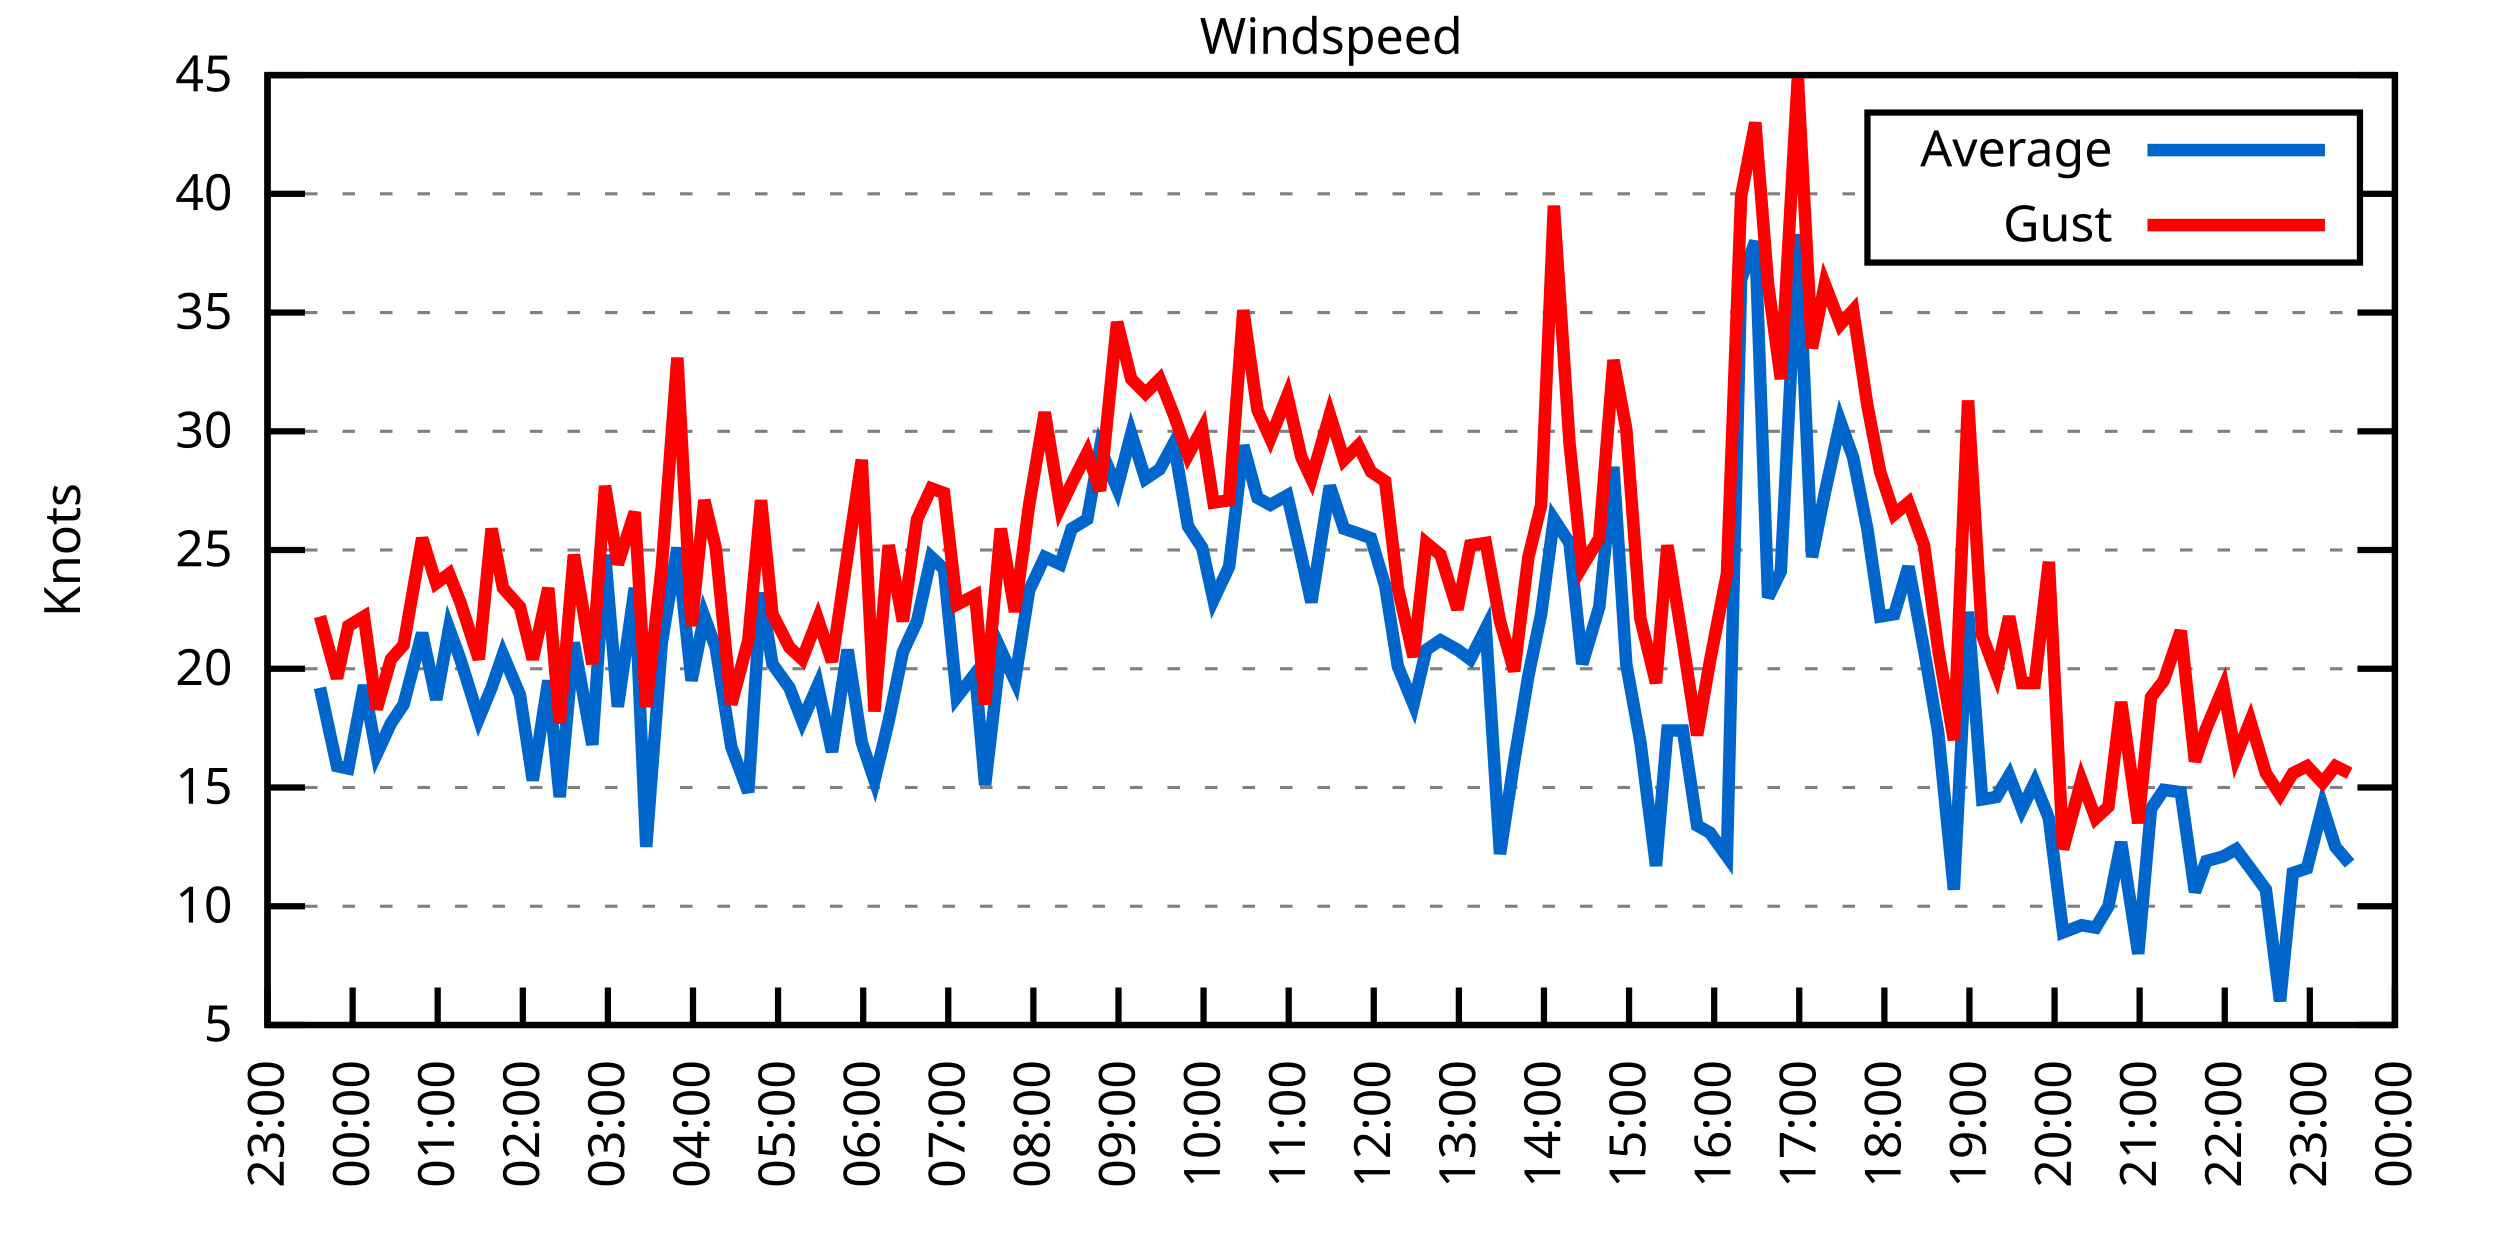
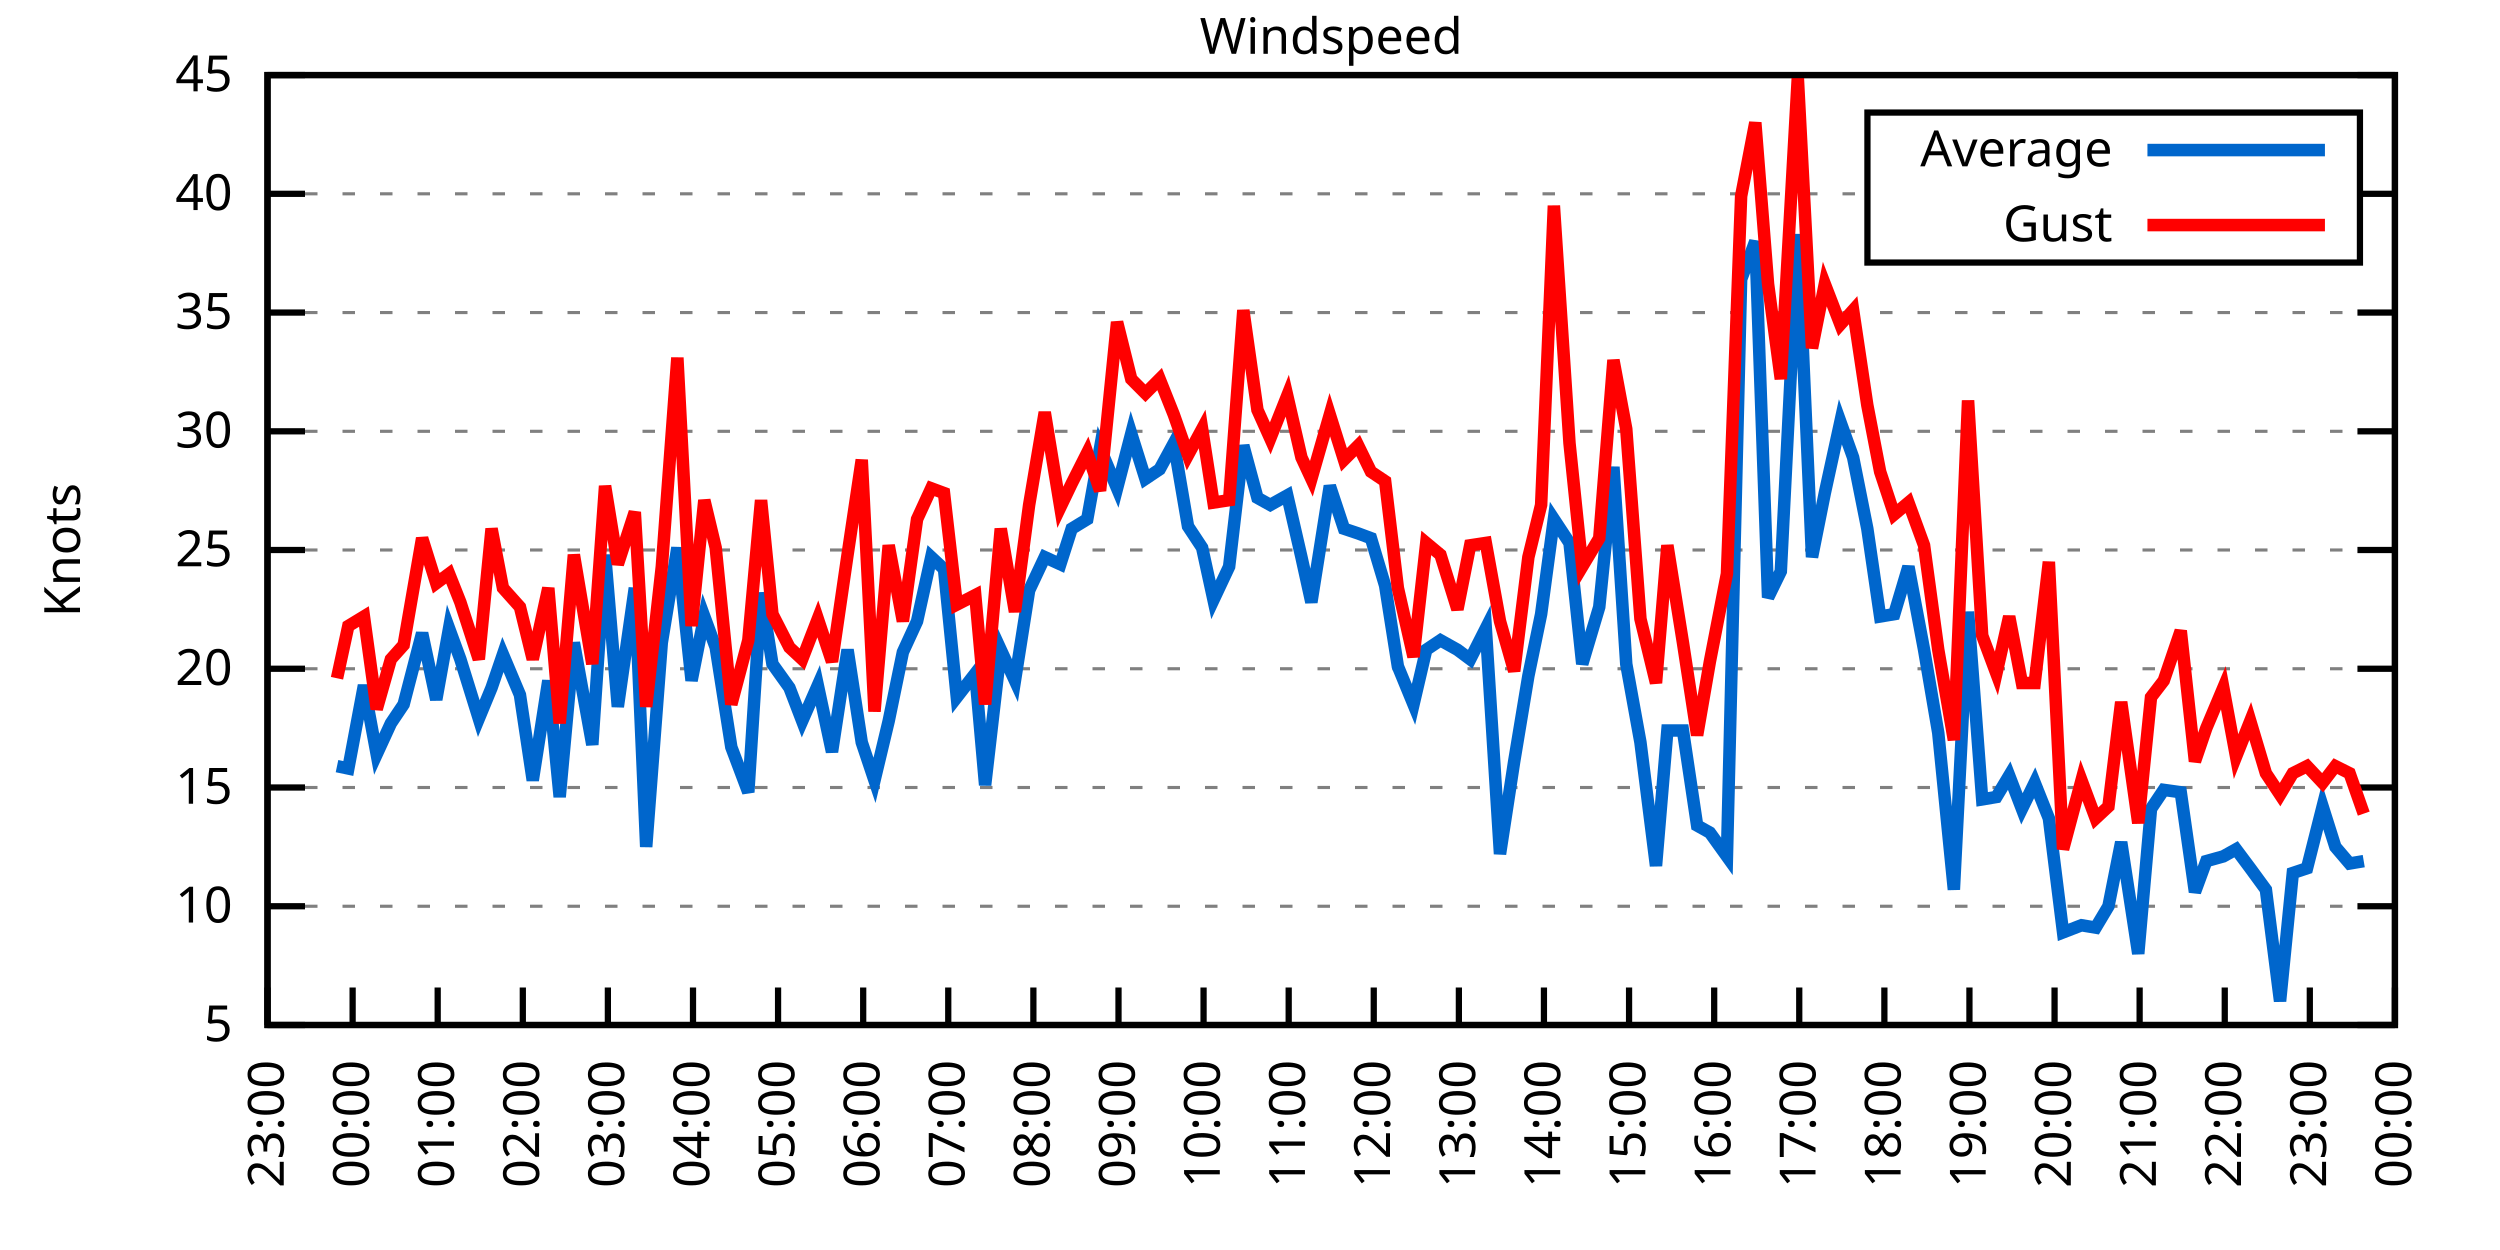
<svg xmlns="http://www.w3.org/2000/svg" xmlns:xlink="http://www.w3.org/1999/xlink" width="400" height="200" viewBox="0 0 400 200">
  <g id="gnuplot_canvas">
    <rect x="0" y="0" width="400" height="200" fill="none" />
    <defs>
      <circle id="gpDot" r="0.5" stroke-width="0.5" stroke="currentColor" />
      <path id="gpPt0" stroke-width="0.333" stroke="currentColor" d="M-1,0 h2 M0,-1 v2" />
      <path id="gpPt1" stroke-width="0.333" stroke="currentColor" d="M-1,-1 L1,1 M1,-1 L-1,1" />
      <path id="gpPt2" stroke-width="0.333" stroke="currentColor" d="M-1,0 L1,0 M0,-1 L0,1 M-1,-1 L1,1 M-1,1 L1,-1" />
      <rect id="gpPt3" stroke-width="0.333" stroke="currentColor" x="-1" y="-1" width="2" height="2" />
      <rect id="gpPt4" stroke-width="0.333" stroke="currentColor" fill="currentColor" x="-1" y="-1" width="2" height="2" />
      <circle id="gpPt5" stroke-width="0.333" stroke="currentColor" cx="0" cy="0" r="1" />
      <use xlink:href="#gpPt5" id="gpPt6" fill="currentColor" stroke="none" />
      <path id="gpPt7" stroke-width="0.333" stroke="currentColor" d="M0,-1.33 L-1.33,0.67 L1.33,0.67 z" />
      <use xlink:href="#gpPt7" id="gpPt8" fill="currentColor" stroke="none" />
      <use xlink:href="#gpPt7" id="gpPt9" stroke="currentColor" transform="rotate(180)" />
      <use xlink:href="#gpPt9" id="gpPt10" fill="currentColor" stroke="none" />
      <use xlink:href="#gpPt3" id="gpPt11" stroke="currentColor" transform="rotate(45)" />
      <use xlink:href="#gpPt11" id="gpPt12" fill="currentColor" stroke="none" />
      <path id="gpPt13" stroke-width="0.333" stroke="currentColor" d="M0,1.330 L1.265,0.411 L0.782,-1.067 L-0.782,-1.076 L-1.265,0.411 z" />
      <use xlink:href="#gpPt13" id="gpPt14" fill="currentColor" stroke="none" />
      <filter id="textbox" filterUnits="objectBoundingBox" x="0" y="0" height="1" width="1">
        <feFlood flood-color="white" flood-opacity="1" result="bgnd" />
        <feComposite in="SourceGraphic" in2="bgnd" operator="atop" />
      </filter>
      <filter id="greybox" filterUnits="objectBoundingBox" x="0" y="0" height="1" width="1">
        <feFlood flood-color="lightgrey" flood-opacity="1" result="grey" />
        <feComposite in="SourceGraphic" in2="grey" operator="atop" />
      </filter>
    </defs>
    <g fill="none" color="white" stroke="currentColor" stroke-width="1.00" stroke-linecap="butt" stroke-linejoin="miter">
</g>
    <g fill="none" color="black" stroke="currentColor" stroke-width="1.00" stroke-linecap="butt" stroke-linejoin="miter">
      <g stroke="none" shape-rendering="crispEdges">
        <polygon fill="rgb(255, 255, 255)" points="42.80,164.00 383.18,164.00 383.18,12.02 42.80,12.02 " />
      </g>
    </g>
    <g fill="none" color="black" stroke="currentColor" stroke-width="1.00" stroke-linecap="butt" stroke-linejoin="miter">
</g>
    <g fill="none" color="black" stroke="black" stroke-width="0.50" stroke-linecap="butt" stroke-linejoin="miter">
</g>
    <g fill="none" color="gray" stroke="currentColor" stroke-width="0.50" stroke-linecap="butt" stroke-linejoin="miter">
      <path stroke="gray" stroke-dasharray="2,4" class="gridline" d="M42.80,164.00 L383.19,164.00  " />
    </g>
    <g fill="none" color="gray" stroke="gray" stroke-width="1.00" stroke-linecap="butt" stroke-linejoin="miter">
</g>
    <g fill="none" color="black" stroke="currentColor" stroke-width="1.00" stroke-linecap="butt" stroke-linejoin="miter">
      <path stroke="black" d="M42.80,164.00 L48.80,164.00 M383.19,164.00 L377.19,164.00  " />
      <g transform="translate(37.20,166.60)" stroke="none" fill="black" font-family="Sans" font-size="8.00" text-anchor="end">
        <text>
          <tspan font-family="Sans"> 5</tspan>
        </text>
      </g>
    </g>
    <g fill="none" color="black" stroke="currentColor" stroke-width="1.00" stroke-linecap="butt" stroke-linejoin="miter">
</g>
    <g fill="none" color="black" stroke="black" stroke-width="0.50" stroke-linecap="butt" stroke-linejoin="miter">
</g>
    <g fill="none" color="gray" stroke="currentColor" stroke-width="0.50" stroke-linecap="butt" stroke-linejoin="miter">
      <path stroke="gray" stroke-dasharray="2,4" class="gridline" d="M42.80,145.00 L383.19,145.00  " />
    </g>
    <g fill="none" color="gray" stroke="gray" stroke-width="1.00" stroke-linecap="butt" stroke-linejoin="miter">
</g>
    <g fill="none" color="black" stroke="currentColor" stroke-width="1.00" stroke-linecap="butt" stroke-linejoin="miter">
      <path stroke="black" d="M42.80,145.00 L48.80,145.00 M383.19,145.00 L377.19,145.00  " />
      <g transform="translate(37.20,147.60)" stroke="none" fill="black" font-family="Sans" font-size="8.00" text-anchor="end">
        <text>
          <tspan font-family="Sans"> 10</tspan>
        </text>
      </g>
    </g>
    <g fill="none" color="black" stroke="currentColor" stroke-width="1.00" stroke-linecap="butt" stroke-linejoin="miter">
</g>
    <g fill="none" color="black" stroke="black" stroke-width="0.50" stroke-linecap="butt" stroke-linejoin="miter">
</g>
    <g fill="none" color="gray" stroke="currentColor" stroke-width="0.50" stroke-linecap="butt" stroke-linejoin="miter">
      <path stroke="gray" stroke-dasharray="2,4" class="gridline" d="M42.80,126.00 L383.19,126.00  " />
    </g>
    <g fill="none" color="gray" stroke="gray" stroke-width="1.00" stroke-linecap="butt" stroke-linejoin="miter">
</g>
    <g fill="none" color="black" stroke="currentColor" stroke-width="1.00" stroke-linecap="butt" stroke-linejoin="miter">
      <path stroke="black" d="M42.80,126.00 L48.80,126.00 M383.19,126.00 L377.19,126.00  " />
      <g transform="translate(37.20,128.60)" stroke="none" fill="black" font-family="Sans" font-size="8.00" text-anchor="end">
        <text>
          <tspan font-family="Sans"> 15</tspan>
        </text>
      </g>
    </g>
    <g fill="none" color="black" stroke="currentColor" stroke-width="1.00" stroke-linecap="butt" stroke-linejoin="miter">
</g>
    <g fill="none" color="black" stroke="black" stroke-width="0.50" stroke-linecap="butt" stroke-linejoin="miter">
</g>
    <g fill="none" color="gray" stroke="currentColor" stroke-width="0.50" stroke-linecap="butt" stroke-linejoin="miter">
      <path stroke="gray" stroke-dasharray="2,4" class="gridline" d="M42.80,107.00 L383.19,107.00  " />
    </g>
    <g fill="none" color="gray" stroke="gray" stroke-width="1.00" stroke-linecap="butt" stroke-linejoin="miter">
</g>
    <g fill="none" color="black" stroke="currentColor" stroke-width="1.00" stroke-linecap="butt" stroke-linejoin="miter">
      <path stroke="black" d="M42.80,107.00 L48.80,107.00 M383.19,107.00 L377.19,107.00  " />
      <g transform="translate(37.20,109.60)" stroke="none" fill="black" font-family="Sans" font-size="8.00" text-anchor="end">
        <text>
          <tspan font-family="Sans"> 20</tspan>
        </text>
      </g>
    </g>
    <g fill="none" color="black" stroke="currentColor" stroke-width="1.00" stroke-linecap="butt" stroke-linejoin="miter">
</g>
    <g fill="none" color="black" stroke="black" stroke-width="0.50" stroke-linecap="butt" stroke-linejoin="miter">
</g>
    <g fill="none" color="gray" stroke="currentColor" stroke-width="0.50" stroke-linecap="butt" stroke-linejoin="miter">
      <path stroke="gray" stroke-dasharray="2,4" class="gridline" d="M42.80,88.00 L383.19,88.00  " />
    </g>
    <g fill="none" color="gray" stroke="gray" stroke-width="1.00" stroke-linecap="butt" stroke-linejoin="miter">
</g>
    <g fill="none" color="black" stroke="currentColor" stroke-width="1.00" stroke-linecap="butt" stroke-linejoin="miter">
      <path stroke="black" d="M42.80,88.00 L48.80,88.00 M383.19,88.00 L377.19,88.00  " />
      <g transform="translate(37.20,90.60)" stroke="none" fill="black" font-family="Sans" font-size="8.00" text-anchor="end">
        <text>
          <tspan font-family="Sans"> 25</tspan>
        </text>
      </g>
    </g>
    <g fill="none" color="black" stroke="currentColor" stroke-width="1.00" stroke-linecap="butt" stroke-linejoin="miter">
</g>
    <g fill="none" color="black" stroke="black" stroke-width="0.50" stroke-linecap="butt" stroke-linejoin="miter">
</g>
    <g fill="none" color="gray" stroke="currentColor" stroke-width="0.50" stroke-linecap="butt" stroke-linejoin="miter">
      <path stroke="gray" stroke-dasharray="2,4" class="gridline" d="M42.80,69.01 L383.19,69.01  " />
    </g>
    <g fill="none" color="gray" stroke="gray" stroke-width="1.00" stroke-linecap="butt" stroke-linejoin="miter">
</g>
    <g fill="none" color="black" stroke="currentColor" stroke-width="1.00" stroke-linecap="butt" stroke-linejoin="miter">
      <path stroke="black" d="M42.80,69.01 L48.80,69.01 M383.19,69.01 L377.19,69.01  " />
      <g transform="translate(37.20,71.61)" stroke="none" fill="black" font-family="Sans" font-size="8.00" text-anchor="end">
        <text>
          <tspan font-family="Sans"> 30</tspan>
        </text>
      </g>
    </g>
    <g fill="none" color="black" stroke="currentColor" stroke-width="1.00" stroke-linecap="butt" stroke-linejoin="miter">
</g>
    <g fill="none" color="black" stroke="black" stroke-width="0.50" stroke-linecap="butt" stroke-linejoin="miter">
</g>
    <g fill="none" color="gray" stroke="currentColor" stroke-width="0.50" stroke-linecap="butt" stroke-linejoin="miter">
      <path stroke="gray" stroke-dasharray="2,4" class="gridline" d="M42.80,50.01 L383.19,50.01  " />
    </g>
    <g fill="none" color="gray" stroke="gray" stroke-width="1.00" stroke-linecap="butt" stroke-linejoin="miter">
</g>
    <g fill="none" color="black" stroke="currentColor" stroke-width="1.00" stroke-linecap="butt" stroke-linejoin="miter">
      <path stroke="black" d="M42.80,50.01 L48.80,50.01 M383.19,50.01 L377.19,50.01  " />
      <g transform="translate(37.20,52.61)" stroke="none" fill="black" font-family="Sans" font-size="8.00" text-anchor="end">
        <text>
          <tspan font-family="Sans"> 35</tspan>
        </text>
      </g>
    </g>
    <g fill="none" color="black" stroke="currentColor" stroke-width="1.00" stroke-linecap="butt" stroke-linejoin="miter">
</g>
    <g fill="none" color="black" stroke="black" stroke-width="0.50" stroke-linecap="butt" stroke-linejoin="miter">
</g>
    <g fill="none" color="gray" stroke="currentColor" stroke-width="0.50" stroke-linecap="butt" stroke-linejoin="miter">
      <path stroke="gray" stroke-dasharray="2,4" class="gridline" d="M42.80,31.01 L298.79,31.01 M377.59,31.01 L383.19,31.01  " />
    </g>
    <g fill="none" color="gray" stroke="gray" stroke-width="1.00" stroke-linecap="butt" stroke-linejoin="miter">
</g>
    <g fill="none" color="black" stroke="currentColor" stroke-width="1.00" stroke-linecap="butt" stroke-linejoin="miter">
      <path stroke="black" d="M42.80,31.01 L48.80,31.01 M383.19,31.01 L377.19,31.01  " />
      <g transform="translate(37.20,33.61)" stroke="none" fill="black" font-family="Sans" font-size="8.00" text-anchor="end">
        <text>
          <tspan font-family="Sans"> 40</tspan>
        </text>
      </g>
    </g>
    <g fill="none" color="black" stroke="currentColor" stroke-width="1.00" stroke-linecap="butt" stroke-linejoin="miter">
</g>
    <g fill="none" color="black" stroke="black" stroke-width="0.50" stroke-linecap="butt" stroke-linejoin="miter">
</g>
    <g fill="none" color="gray" stroke="currentColor" stroke-width="0.50" stroke-linecap="butt" stroke-linejoin="miter">
      <path stroke="gray" stroke-dasharray="2,4" class="gridline" d="M42.80,12.01 L383.19,12.01  " />
    </g>
    <g fill="none" color="gray" stroke="gray" stroke-width="1.00" stroke-linecap="butt" stroke-linejoin="miter">
</g>
    <g fill="none" color="black" stroke="currentColor" stroke-width="1.00" stroke-linecap="butt" stroke-linejoin="miter">
      <path stroke="black" d="M42.80,12.01 L48.80,12.01 M383.19,12.01 L377.19,12.01  " />
      <g transform="translate(37.20,14.61)" stroke="none" fill="black" font-family="Sans" font-size="8.00" text-anchor="end">
        <text>
          <tspan font-family="Sans"> 45</tspan>
        </text>
      </g>
    </g>
    <g fill="none" color="black" stroke="currentColor" stroke-width="1.00" stroke-linecap="butt" stroke-linejoin="miter">
      <path stroke="black" d="M42.80,164.00 L42.80,158.00  " />
      <g transform="translate(45.40,169.60) rotate(270.00)" stroke="none" fill="black" font-family="Sans" font-size="8.00" text-anchor="end">
        <text>
          <tspan font-family="Sans">23:00</tspan>
        </text>
      </g>
    </g>
    <g fill="none" color="black" stroke="currentColor" stroke-width="1.00" stroke-linecap="butt" stroke-linejoin="miter">
      <path stroke="black" d="M56.42,164.00 L56.42,158.00  " />
      <g transform="translate(59.02,169.60) rotate(270.00)" stroke="none" fill="black" font-family="Sans" font-size="8.00" text-anchor="end">
        <text>
          <tspan font-family="Sans">00:00</tspan>
        </text>
      </g>
    </g>
    <g fill="none" color="black" stroke="currentColor" stroke-width="1.00" stroke-linecap="butt" stroke-linejoin="miter">
      <path stroke="black" d="M70.03,164.00 L70.03,158.00  " />
      <g transform="translate(72.63,169.60) rotate(270.00)" stroke="none" fill="black" font-family="Sans" font-size="8.00" text-anchor="end">
        <text>
          <tspan font-family="Sans">01:00</tspan>
        </text>
      </g>
    </g>
    <g fill="none" color="black" stroke="currentColor" stroke-width="1.00" stroke-linecap="butt" stroke-linejoin="miter">
      <path stroke="black" d="M83.65,164.00 L83.65,158.00  " />
      <g transform="translate(86.25,169.60) rotate(270.00)" stroke="none" fill="black" font-family="Sans" font-size="8.00" text-anchor="end">
        <text>
          <tspan font-family="Sans">02:00</tspan>
        </text>
      </g>
    </g>
    <g fill="none" color="black" stroke="currentColor" stroke-width="1.00" stroke-linecap="butt" stroke-linejoin="miter">
      <path stroke="black" d="M97.26,164.00 L97.26,158.00  " />
      <g transform="translate(99.86,169.60) rotate(270.00)" stroke="none" fill="black" font-family="Sans" font-size="8.00" text-anchor="end">
        <text>
          <tspan font-family="Sans">03:00</tspan>
        </text>
      </g>
    </g>
    <g fill="none" color="black" stroke="currentColor" stroke-width="1.00" stroke-linecap="butt" stroke-linejoin="miter">
      <path stroke="black" d="M110.88,164.00 L110.88,158.00  " />
      <g transform="translate(113.48,169.60) rotate(270.00)" stroke="none" fill="black" font-family="Sans" font-size="8.00" text-anchor="end">
        <text>
          <tspan font-family="Sans">04:00</tspan>
        </text>
      </g>
    </g>
    <g fill="none" color="black" stroke="currentColor" stroke-width="1.00" stroke-linecap="butt" stroke-linejoin="miter">
      <path stroke="black" d="M124.49,164.00 L124.49,158.00  " />
      <g transform="translate(127.09,169.60) rotate(270.00)" stroke="none" fill="black" font-family="Sans" font-size="8.00" text-anchor="end">
        <text>
          <tspan font-family="Sans">05:00</tspan>
        </text>
      </g>
    </g>
    <g fill="none" color="black" stroke="currentColor" stroke-width="1.00" stroke-linecap="butt" stroke-linejoin="miter">
      <path stroke="black" d="M138.11,164.00 L138.11,158.00  " />
      <g transform="translate(140.71,169.60) rotate(270.00)" stroke="none" fill="black" font-family="Sans" font-size="8.00" text-anchor="end">
        <text>
          <tspan font-family="Sans">06:00</tspan>
        </text>
      </g>
    </g>
    <g fill="none" color="black" stroke="currentColor" stroke-width="1.00" stroke-linecap="butt" stroke-linejoin="miter">
      <path stroke="black" d="M151.72,164.00 L151.72,158.00  " />
      <g transform="translate(154.32,169.60) rotate(270.00)" stroke="none" fill="black" font-family="Sans" font-size="8.00" text-anchor="end">
        <text>
          <tspan font-family="Sans">07:00</tspan>
        </text>
      </g>
    </g>
    <g fill="none" color="black" stroke="currentColor" stroke-width="1.00" stroke-linecap="butt" stroke-linejoin="miter">
      <path stroke="black" d="M165.34,164.00 L165.34,158.00  " />
      <g transform="translate(167.94,169.60) rotate(270.00)" stroke="none" fill="black" font-family="Sans" font-size="8.00" text-anchor="end">
        <text>
          <tspan font-family="Sans">08:00</tspan>
        </text>
      </g>
    </g>
    <g fill="none" color="black" stroke="currentColor" stroke-width="1.00" stroke-linecap="butt" stroke-linejoin="miter">
      <path stroke="black" d="M178.96,164.00 L178.96,158.00  " />
      <g transform="translate(181.56,169.60) rotate(270.00)" stroke="none" fill="black" font-family="Sans" font-size="8.00" text-anchor="end">
        <text>
          <tspan font-family="Sans">09:00</tspan>
        </text>
      </g>
    </g>
    <g fill="none" color="black" stroke="currentColor" stroke-width="1.00" stroke-linecap="butt" stroke-linejoin="miter">
      <path stroke="black" d="M192.57,164.00 L192.57,158.00  " />
      <g transform="translate(195.17,169.60) rotate(270.00)" stroke="none" fill="black" font-family="Sans" font-size="8.00" text-anchor="end">
        <text>
          <tspan font-family="Sans">10:00</tspan>
        </text>
      </g>
    </g>
    <g fill="none" color="black" stroke="currentColor" stroke-width="1.00" stroke-linecap="butt" stroke-linejoin="miter">
      <path stroke="black" d="M206.19,164.00 L206.19,158.00  " />
      <g transform="translate(208.79,169.60) rotate(270.00)" stroke="none" fill="black" font-family="Sans" font-size="8.00" text-anchor="end">
        <text>
          <tspan font-family="Sans">11:00</tspan>
        </text>
      </g>
    </g>
    <g fill="none" color="black" stroke="currentColor" stroke-width="1.00" stroke-linecap="butt" stroke-linejoin="miter">
      <path stroke="black" d="M219.80,164.00 L219.80,158.00  " />
      <g transform="translate(222.40,169.60) rotate(270.00)" stroke="none" fill="black" font-family="Sans" font-size="8.00" text-anchor="end">
        <text>
          <tspan font-family="Sans">12:00</tspan>
        </text>
      </g>
    </g>
    <g fill="none" color="black" stroke="currentColor" stroke-width="1.00" stroke-linecap="butt" stroke-linejoin="miter">
      <path stroke="black" d="M233.42,164.00 L233.42,158.00  " />
      <g transform="translate(236.02,169.60) rotate(270.00)" stroke="none" fill="black" font-family="Sans" font-size="8.00" text-anchor="end">
        <text>
          <tspan font-family="Sans">13:00</tspan>
        </text>
      </g>
    </g>
    <g fill="none" color="black" stroke="currentColor" stroke-width="1.00" stroke-linecap="butt" stroke-linejoin="miter">
      <path stroke="black" d="M247.03,164.00 L247.03,158.00  " />
      <g transform="translate(249.63,169.60) rotate(270.00)" stroke="none" fill="black" font-family="Sans" font-size="8.00" text-anchor="end">
        <text>
          <tspan font-family="Sans">14:00</tspan>
        </text>
      </g>
    </g>
    <g fill="none" color="black" stroke="currentColor" stroke-width="1.00" stroke-linecap="butt" stroke-linejoin="miter">
      <path stroke="black" d="M260.65,164.00 L260.65,158.00  " />
      <g transform="translate(263.25,169.60) rotate(270.00)" stroke="none" fill="black" font-family="Sans" font-size="8.00" text-anchor="end">
        <text>
          <tspan font-family="Sans">15:00</tspan>
        </text>
      </g>
    </g>
    <g fill="none" color="black" stroke="currentColor" stroke-width="1.00" stroke-linecap="butt" stroke-linejoin="miter">
      <path stroke="black" d="M274.27,164.00 L274.27,158.00  " />
      <g transform="translate(276.87,169.60) rotate(270.00)" stroke="none" fill="black" font-family="Sans" font-size="8.00" text-anchor="end">
        <text>
          <tspan font-family="Sans">16:00</tspan>
        </text>
      </g>
    </g>
    <g fill="none" color="black" stroke="currentColor" stroke-width="1.00" stroke-linecap="butt" stroke-linejoin="miter">
      <path stroke="black" d="M287.88,164.00 L287.88,158.00  " />
      <g transform="translate(290.48,169.60) rotate(270.00)" stroke="none" fill="black" font-family="Sans" font-size="8.00" text-anchor="end">
        <text>
          <tspan font-family="Sans">17:00</tspan>
        </text>
      </g>
    </g>
    <g fill="none" color="black" stroke="currentColor" stroke-width="1.00" stroke-linecap="butt" stroke-linejoin="miter">
      <path stroke="black" d="M301.50,164.00 L301.50,158.00  " />
      <g transform="translate(304.10,169.60) rotate(270.00)" stroke="none" fill="black" font-family="Sans" font-size="8.00" text-anchor="end">
        <text>
          <tspan font-family="Sans">18:00</tspan>
        </text>
      </g>
    </g>
    <g fill="none" color="black" stroke="currentColor" stroke-width="1.00" stroke-linecap="butt" stroke-linejoin="miter">
      <path stroke="black" d="M315.11,164.00 L315.11,158.00  " />
      <g transform="translate(317.71,169.60) rotate(270.00)" stroke="none" fill="black" font-family="Sans" font-size="8.00" text-anchor="end">
        <text>
          <tspan font-family="Sans">19:00</tspan>
        </text>
      </g>
    </g>
    <g fill="none" color="black" stroke="currentColor" stroke-width="1.00" stroke-linecap="butt" stroke-linejoin="miter">
      <path stroke="black" d="M328.73,164.00 L328.73,158.00  " />
      <g transform="translate(331.33,169.60) rotate(270.00)" stroke="none" fill="black" font-family="Sans" font-size="8.00" text-anchor="end">
        <text>
          <tspan font-family="Sans">20:00</tspan>
        </text>
      </g>
    </g>
    <g fill="none" color="black" stroke="currentColor" stroke-width="1.00" stroke-linecap="butt" stroke-linejoin="miter">
      <path stroke="black" d="M342.34,164.00 L342.34,158.00  " />
      <g transform="translate(344.94,169.60) rotate(270.00)" stroke="none" fill="black" font-family="Sans" font-size="8.00" text-anchor="end">
        <text>
          <tspan font-family="Sans">21:00</tspan>
        </text>
      </g>
    </g>
    <g fill="none" color="black" stroke="currentColor" stroke-width="1.00" stroke-linecap="butt" stroke-linejoin="miter">
      <path stroke="black" d="M355.96,164.00 L355.96,158.00  " />
      <g transform="translate(358.56,169.60) rotate(270.00)" stroke="none" fill="black" font-family="Sans" font-size="8.00" text-anchor="end">
        <text>
          <tspan font-family="Sans">22:00</tspan>
        </text>
      </g>
    </g>
    <g fill="none" color="black" stroke="currentColor" stroke-width="1.00" stroke-linecap="butt" stroke-linejoin="miter">
      <path stroke="black" d="M369.57,164.00 L369.57,158.00  " />
      <g transform="translate(372.17,169.60) rotate(270.00)" stroke="none" fill="black" font-family="Sans" font-size="8.00" text-anchor="end">
        <text>
          <tspan font-family="Sans">23:00</tspan>
        </text>
      </g>
    </g>
    <g fill="none" color="black" stroke="currentColor" stroke-width="1.00" stroke-linecap="butt" stroke-linejoin="miter">
      <path stroke="black" d="M383.19,164.00 L383.19,158.00  " />
      <g transform="translate(385.79,169.60) rotate(270.00)" stroke="none" fill="black" font-family="Sans" font-size="8.00" text-anchor="end">
        <text>
          <tspan font-family="Sans">00:00</tspan>
        </text>
      </g>
    </g>
    <g fill="none" color="black" stroke="currentColor" stroke-width="1.00" stroke-linecap="butt" stroke-linejoin="miter">
</g>
    <g fill="none" color="black" stroke="currentColor" stroke-width="1.00" stroke-linecap="butt" stroke-linejoin="miter">
      <path stroke="black" d="M42.80,12.01 L42.80,164.00 L383.19,164.00 L383.19,12.01 L42.80,12.01 Z  " />
    </g>
    <g fill="none" color="black" stroke="currentColor" stroke-width="1.00" stroke-linecap="butt" stroke-linejoin="miter">
</g>
    <g fill="none" color="black" stroke="currentColor" stroke-width="1.00" stroke-linecap="butt" stroke-linejoin="miter">
      <path stroke="black" d="M298.79,42.01 L298.79,18.01 L377.59,18.01 L377.59,42.01 L298.79,42.01 Z  " />
    </g>
    <g id="Windspeed_plot_1">
      <g fill="none" color="white" stroke="black" stroke-width="2.00" stroke-linecap="butt" stroke-linejoin="miter">
</g>
      <g fill="none" color="black" stroke="currentColor" stroke-width="2.00" stroke-linecap="butt" stroke-linejoin="miter">
        <g transform="translate(337.99,26.61)" stroke="none" fill="black" font-family="Sans" font-size="8.00" text-anchor="end">
          <text>
            <tspan font-family="Sans">Average</tspan>
          </text>
        </g>
      </g>
      <g fill="none" color="black" stroke="currentColor" stroke-width="2.00" stroke-linecap="butt" stroke-linejoin="miter">
-         <path stroke="rgb(  0, 102, 204)" d="M343.59,24.01 L371.99,24.01 M51.20,110.04 L53.92,122.58 L55.73,122.96 L58.23,109.66 L60.27,120.68 L62.54,115.74   L64.58,112.70 L67.54,101.30 L69.80,111.94 L71.85,100.54 L73.66,105.48 L76.61,114.98 L78.65,110.04 L80.47,104.72   L83.19,111.18 L85.24,124.86 L87.73,108.90 L89.55,127.52 L91.82,102.82 L94.77,119.16 L96.81,88.76 L98.85,113.08   L101.57,94.08 L103.39,135.50 L105.89,102.82 L108.38,87.63 L110.65,108.90 L112.69,98.64 L114.51,103.58 L117.01,119.54   L119.73,126.76 L121.77,94.84 L123.59,106.24 L126.31,110.04 L128.35,115.36 L130.85,109.66 L133.12,120.30 L135.61,103.96   L137.88,118.78 L139.92,124.86 L142.19,115.36 L144.46,104.34 L146.73,99.40 L149.00,89.14 L151.04,91.04 L153.09,111.56   L156.04,107.76 L157.62,125.62 L160.12,103.96 L162.39,108.90 L164.66,94.46 L167.16,89.14 L169.65,90.28 L171.47,84.59   L173.96,83.07 L176.01,71.67 L178.73,78.13 L181.00,69.39 L183.27,76.61 L185.54,75.09 L187.81,70.91 L190.08,84.21   L192.34,87.63 L194.16,95.98 L196.66,90.66 L198.93,71.29 L201.19,79.65 L203.24,80.79 L205.96,79.27 L208.23,89.14   L209.82,96.36 L212.77,77.75 L215.04,84.59 L217.31,85.35 L219.35,86.11 L221.62,93.70 L223.66,106.62 L226.16,112.70   L228.20,103.96 L230.47,102.44 L233.19,103.96 L235.23,105.48 L237.73,100.54 L240.00,136.64 L242.27,121.82 L244.54,108.14   L246.58,98.26 L248.62,83.07 L251.12,86.87 L253.16,106.24 L255.88,97.12 L258.15,74.71 L260.20,106.24 L262.47,118.78   L264.96,138.54 L266.78,116.88 L269.27,116.88 L271.54,132.08 L273.58,133.22 L276.31,137.02 L278.58,44.69 L280.85,38.61   L282.89,95.60 L284.93,91.42 L287.65,37.47 L289.92,89.14 L291.97,78.89 L294.46,67.49 L296.50,73.19 L298.77,84.59   L300.82,98.64 L303.08,98.26 L305.35,90.66 L307.85,103.96 L310.12,117.26 L312.62,142.34 L314.89,97.88 L317.15,127.90   L319.42,127.52 L321.47,124.10 L323.51,129.42 L325.55,125.24 L327.82,130.94 L330.09,149.18 L333.04,148.04 L335.31,148.42   L337.35,145.00 L339.39,134.74 L342.12,152.60 L344.16,129.42 L346.20,126.38 L348.92,126.76 L351.19,142.72 L353.01,137.78   L355.73,137.02 L357.77,135.88 L360.04,138.92 L362.54,142.34 L364.81,160.20 L366.85,139.68 L369.12,138.92 L371.62,129.04   L373.66,135.50 L375.93,138.16  " />
+         <path stroke="rgb(  0, 102, 204)" d="M343.59,24.01 L371.99,24.01 M53.92,122.58 L55.73,122.96 L58.23,109.66 L60.27,120.68 L62.54,115.74 L64.58,112.70   L67.54,101.30 L69.80,111.94 L71.85,100.54 L73.66,105.48 L76.61,114.98 L78.65,110.04 L80.47,104.72 L83.19,111.18   L85.24,124.86 L87.73,108.90 L89.55,127.52 L91.82,102.82 L94.77,119.16 L96.81,88.76 L98.85,113.08 L101.57,94.08   L103.39,135.50 L105.89,102.82 L108.38,87.63 L110.65,108.90 L112.69,98.64 L114.51,103.58 L117.01,119.54 L119.73,126.76   L121.77,94.84 L123.59,106.24 L126.31,110.04 L128.35,115.36 L130.85,109.66 L133.12,120.30 L135.61,103.96 L137.88,118.78   L139.92,124.86 L142.19,115.36 L144.46,104.34 L146.73,99.40 L149.00,89.14 L151.04,91.04 L153.09,111.56 L156.04,107.76   L157.62,125.62 L160.12,103.96 L162.39,108.90 L164.66,94.46 L167.16,89.14 L169.65,90.28 L171.47,84.59 L173.96,83.07   L176.01,71.67 L178.73,78.13 L181.00,69.39 L183.27,76.61 L185.54,75.09 L187.81,70.91 L190.08,84.21 L192.34,87.63   L194.16,95.98 L196.66,90.66 L198.93,71.29 L201.19,79.65 L203.24,80.79 L205.96,79.27 L208.23,89.14 L209.82,96.36   L212.77,77.75 L215.04,84.59 L217.31,85.35 L219.35,86.11 L221.62,93.70 L223.66,106.62 L226.16,112.70 L228.20,103.96   L230.47,102.44 L233.19,103.96 L235.23,105.48 L237.73,100.54 L240.00,136.64 L242.27,121.82 L244.54,108.14 L246.58,98.26   L248.62,83.07 L251.12,86.87 L253.16,106.24 L255.88,97.12 L258.15,74.71 L260.20,106.24 L262.47,118.78 L264.96,138.54   L266.78,116.88 L269.27,116.88 L271.54,132.08 L273.58,133.22 L276.31,137.02 L278.58,44.69 L280.85,38.61 L282.89,95.60   L284.93,91.42 L287.65,37.47 L289.92,89.14 L291.97,78.89 L294.46,67.49 L296.50,73.19 L298.77,84.59 L300.82,98.64   L303.08,98.26 L305.35,90.66 L307.85,103.96 L310.12,117.26 L312.62,142.34 L314.89,97.88 L317.15,127.90 L319.42,127.52   L321.47,124.10 L323.51,129.42 L325.55,125.24 L327.82,130.94 L330.09,149.18 L333.04,148.04 L335.31,148.42 L337.35,145.00   L339.39,134.74 L342.12,152.60 L344.16,129.42 L346.20,126.38 L348.92,126.76 L351.19,142.72 L353.01,137.78 L355.73,137.02   L357.77,135.88 L360.04,138.92 L362.54,142.34 L364.81,160.20 L366.85,139.68 L369.12,138.92 L371.62,129.04 L373.66,135.50   L375.93,138.16 L378.20,137.78  " />
      </g>
    </g>
    <g id="Windspeed_plot_2">
      <g fill="none" color="black" stroke="currentColor" stroke-width="2.00" stroke-linecap="butt" stroke-linejoin="miter">
        <g transform="translate(337.99,38.61)" stroke="none" fill="black" font-family="Sans" font-size="8.00" text-anchor="end">
          <text>
            <tspan font-family="Sans">Gust</tspan>
          </text>
        </g>
      </g>
      <g fill="none" color="black" stroke="currentColor" stroke-width="2.00" stroke-linecap="butt" stroke-linejoin="miter">
-         <path stroke="rgb(255,   0,   0)" d="M343.59,36.01 L371.99,36.01 M51.20,98.64 L53.92,108.52 L55.73,100.16 L58.23,98.64 L60.27,113.46 L62.54,105.48   L64.58,103.20 L67.54,86.11 L69.80,93.32 L71.85,91.80 L73.66,96.36 L76.61,105.48 L78.65,84.59 L80.47,94.08   L83.19,97.12 L85.24,105.48 L87.73,94.08 L89.55,115.74 L91.82,88.76 L94.77,106.24 L96.81,77.75 L98.85,90.28   L101.57,81.93 L103.39,113.08 L105.89,90.66 L108.38,57.23 L110.65,100.16 L112.69,80.03 L114.51,87.63 L117.01,112.70   L119.73,102.44 L121.77,80.03 L123.59,98.26 L126.31,103.58 L128.35,105.48 L130.85,99.02 L133.12,105.86 L135.61,88.76   L137.88,73.57 L139.92,113.84 L142.19,87.25 L144.46,99.40 L146.73,83.07 L149.00,78.13 L151.04,78.89 L153.09,96.74   L156.04,95.22 L157.62,112.70 L160.12,84.59 L162.39,97.88 L164.66,80.79 L167.16,65.97 L169.65,81.17 L171.47,77.37   L173.96,72.43 L176.01,78.51 L178.73,51.53 L181.00,60.65 L183.27,62.93 L185.54,60.65 L187.81,66.35 L190.08,72.81   L192.34,68.63 L194.16,80.41 L196.66,80.03 L198.93,49.63 L201.19,65.59 L203.24,70.15 L205.96,63.31 L208.23,73.19   L209.82,76.61 L212.77,66.35 L215.04,73.57 L217.31,71.29 L219.35,75.47 L221.62,76.99 L223.66,94.08 L226.16,105.10   L228.20,86.87 L230.47,88.76 L233.19,97.50 L235.23,87.25 L237.73,86.87 L240.00,99.40 L242.27,107.38 L244.54,89.14   L246.58,80.79 L248.62,32.91 L251.12,70.91 L253.16,90.66 L255.88,86.11 L258.15,57.61 L260.20,68.63 L262.47,99.02   L264.96,109.28 L266.78,87.25 L269.27,102.82 L271.54,117.64 L273.58,105.86 L276.31,91.80 L278.58,31.39 L280.85,19.61   L282.89,45.45 L284.93,60.65 L287.65,12.39 L289.92,55.71 L291.97,45.45 L294.46,51.91 L296.50,49.63 L298.77,64.83   L300.82,75.47 L303.08,82.31 L305.35,80.41 L307.85,87.25 L310.12,103.96 L312.62,118.40 L314.89,64.07 L317.15,101.68   L319.42,107.76 L321.47,98.64 L323.51,109.28 L325.55,109.28 L327.82,89.90 L330.09,135.88 L333.04,124.86 L335.31,130.94   L337.35,129.04 L339.39,112.32 L342.12,131.70 L344.16,111.56 L346.20,108.90 L348.92,100.92 L351.19,121.82 L353.01,116.50   L355.73,110.04 L357.77,121.06 L360.04,115.36 L362.54,123.72 L364.81,127.14 L366.85,123.72 L369.12,122.58 L371.62,125.24   L373.66,122.58 L375.93,123.72  " />
+         <path stroke="rgb(255,   0,   0)" d="M343.59,36.01 L371.99,36.01 M53.92,108.52 L55.73,100.16 L58.23,98.64 L60.27,113.46 L62.54,105.48 L64.58,103.20   L67.54,86.11 L69.80,93.32 L71.85,91.80 L73.66,96.36 L76.61,105.48 L78.65,84.59 L80.47,94.08 L83.19,97.12   L85.24,105.48 L87.73,94.08 L89.55,115.74 L91.82,88.76 L94.77,106.24 L96.81,77.75 L98.85,90.28 L101.57,81.93   L103.39,113.08 L105.89,90.66 L108.38,57.23 L110.65,100.16 L112.69,80.03 L114.51,87.63 L117.01,112.70 L119.73,102.44   L121.77,80.03 L123.59,98.26 L126.31,103.58 L128.35,105.48 L130.85,99.02 L133.12,105.86 L135.61,88.76 L137.88,73.57   L139.92,113.84 L142.19,87.25 L144.46,99.40 L146.73,83.07 L149.00,78.13 L151.04,78.89 L153.09,96.74 L156.04,95.22   L157.62,112.70 L160.12,84.59 L162.39,97.88 L164.66,80.79 L167.16,65.97 L169.65,81.17 L171.47,77.37 L173.96,72.43   L176.01,78.51 L178.73,51.53 L181.00,60.65 L183.27,62.93 L185.54,60.65 L187.81,66.35 L190.08,72.81 L192.34,68.63   L194.16,80.41 L196.66,80.03 L198.93,49.63 L201.19,65.59 L203.24,70.15 L205.96,63.31 L208.23,73.19 L209.82,76.61   L212.77,66.35 L215.04,73.57 L217.31,71.29 L219.35,75.47 L221.62,76.99 L223.66,94.08 L226.16,105.10 L228.20,86.87   L230.47,88.76 L233.19,97.50 L235.23,87.25 L237.73,86.87 L240.00,99.40 L242.27,107.38 L244.54,89.14 L246.58,80.79   L248.62,32.91 L251.12,70.91 L253.16,90.66 L255.88,86.11 L258.15,57.61 L260.20,68.63 L262.47,99.02 L264.96,109.28   L266.78,87.25 L269.27,102.82 L271.54,117.64 L273.58,105.86 L276.31,91.80 L278.58,31.39 L280.85,19.61 L282.89,45.45   L284.93,60.65 L287.65,12.39 L289.92,55.71 L291.97,45.45 L294.46,51.91 L296.50,49.63 L298.77,64.83 L300.82,75.47   L303.08,82.31 L305.35,80.41 L307.85,87.25 L310.12,103.96 L312.62,118.40 L314.89,64.07 L317.15,101.68 L319.42,107.76   L321.47,98.64 L323.51,109.28 L325.55,109.28 L327.82,89.90 L330.09,135.88 L333.04,124.86 L335.31,130.94 L337.35,129.04   L339.39,112.32 L342.12,131.70 L344.16,111.56 L346.20,108.90 L348.92,100.92 L351.19,121.82 L353.01,116.50 L355.73,110.04   L357.77,121.06 L360.04,115.36 L362.54,123.72 L364.81,127.14 L366.85,123.72 L369.12,122.58 L371.62,125.24 L373.66,122.58   L375.93,123.72 L378.20,130.18  " />
      </g>
    </g>
    <g fill="none" color="black" stroke="currentColor" stroke-width="2.00" stroke-linecap="butt" stroke-linejoin="miter">
</g>
    <g fill="none" color="black" stroke="black" stroke-width="1.00" stroke-linecap="butt" stroke-linejoin="miter">
</g>
    <g fill="none" color="black" stroke="currentColor" stroke-width="1.00" stroke-linecap="butt" stroke-linejoin="miter">
      <path stroke="black" d="M42.80,12.01 L42.80,164.00 L383.19,164.00 L383.19,12.01 L42.80,12.01 Z  " />
      <g transform="translate(12.80,88.01) rotate(270.00)" stroke="none" fill="black" font-family="Sans" font-size="8.00" text-anchor="middle">
        <text>
          <tspan font-family="Sans">Knots</tspan>
        </text>
      </g>
    </g>
    <g fill="none" color="black" stroke="currentColor" stroke-width="1.00" stroke-linecap="butt" stroke-linejoin="miter">
</g>
    <g fill="none" color="black" stroke="currentColor" stroke-width="1.00" stroke-linecap="butt" stroke-linejoin="miter">
      <g transform="translate(212.99,8.61)" stroke="none" fill="black" font-family="Sans" font-size="8.00" text-anchor="middle">
        <text>
          <tspan font-family="Sans">Windspeed</tspan>
        </text>
      </g>
    </g>
    <g fill="none" color="black" stroke="currentColor" stroke-width="1.00" stroke-linecap="butt" stroke-linejoin="miter">
</g>
  </g>
</svg>
